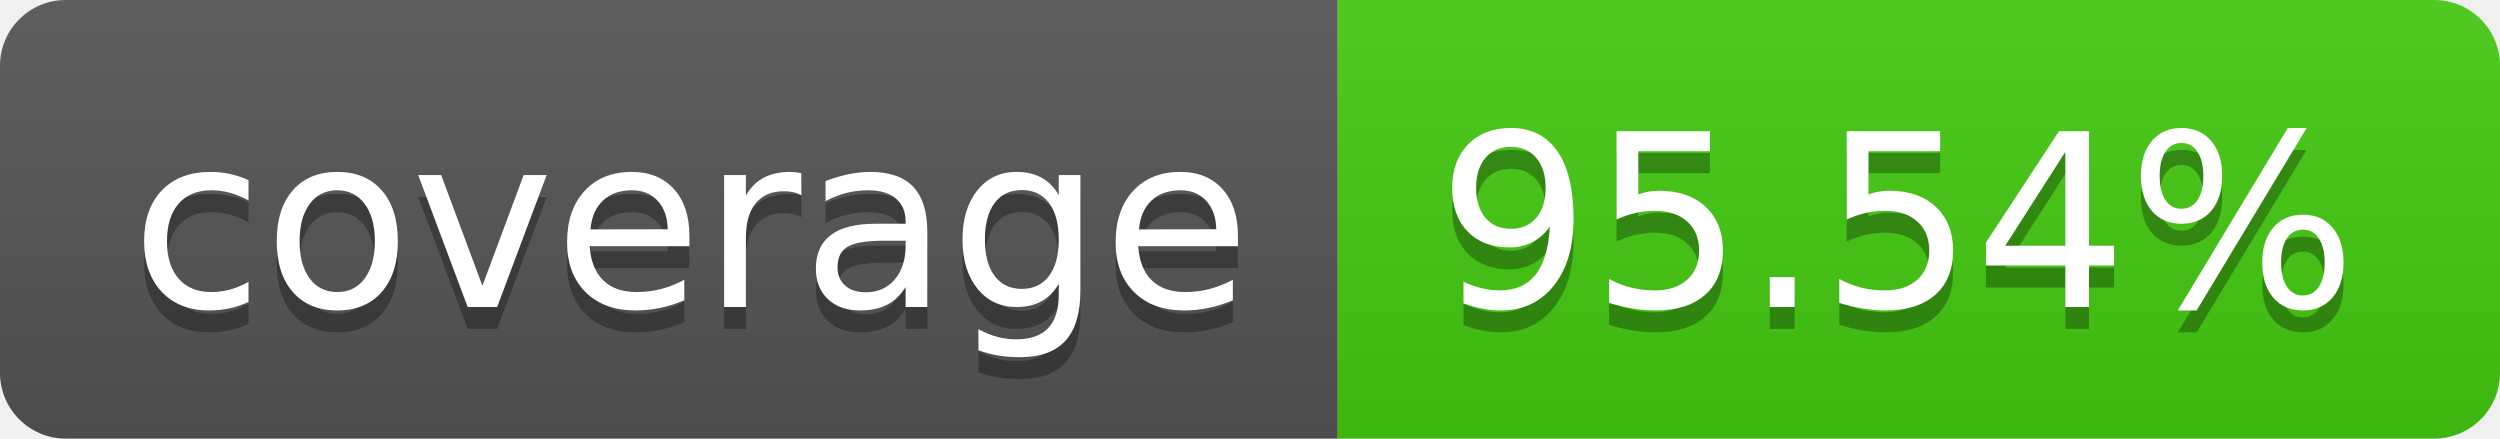
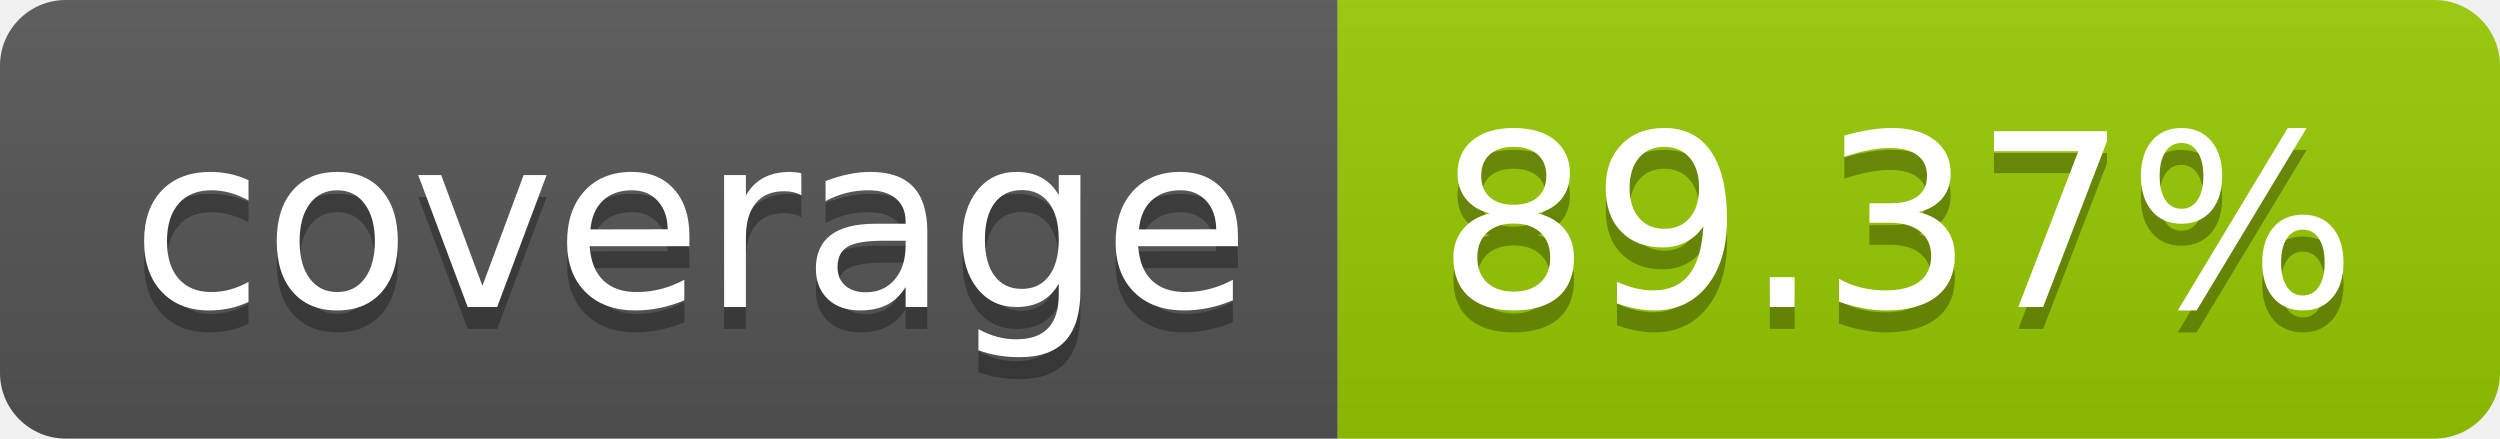
- <svg xmlns="http://www.w3.org/2000/svg" width="114" height="20" role="img" aria-label="coverage: 95.54%">
+ <svg xmlns="http://www.w3.org/2000/svg" width="114" height="20" role="img" aria-label="coverage: 89.37%">
  <linearGradient id="s" x2="0" y2="100%">
    <stop offset="0" stop-color="#bbb" stop-opacity=".1" />
    <stop offset="1" stop-opacity=".1" />
  </linearGradient>
  <clipPath id="r">
    <rect width="114" height="20" rx="3" fill="#fff" />
  </clipPath>
  <g clip-path="url(#r)">
    <rect width="61" height="20" fill="#555" />
-     <rect x="61" width="53" height="20" fill="#4c1" />
+     <rect x="61" width="53" height="20" fill="#97ca00" />
    <rect width="114" height="20" fill="url(#s)" />
  </g>
  <g fill="#fff" text-anchor="middle" font-family="Verdana,Geneva,DejaVu Sans,sans-serif" text-rendering="geometricPrecision" font-size="110">
    <text aria-hidden="true" x="315" y="150" fill="#010101" fill-opacity=".3" transform="scale(.1)" textLength="510">coverage</text>
    <text x="315" y="140" transform="scale(.1)" fill="#fff" textLength="510">coverage</text>
-     <text aria-hidden="true" x="865" y="150" fill="#010101" fill-opacity=".3" transform="scale(.1)" textLength="430">95.54%</text>
-     <text x="865" y="140" transform="scale(.1)" fill="#fff" textLength="430">95.54%</text>
+     <text aria-hidden="true" x="865" y="150" fill="#010101" fill-opacity=".3" transform="scale(.1)" textLength="430">89.37%</text>
+     <text x="865" y="140" transform="scale(.1)" fill="#fff" textLength="430">89.37%</text>
  </g>
</svg>
